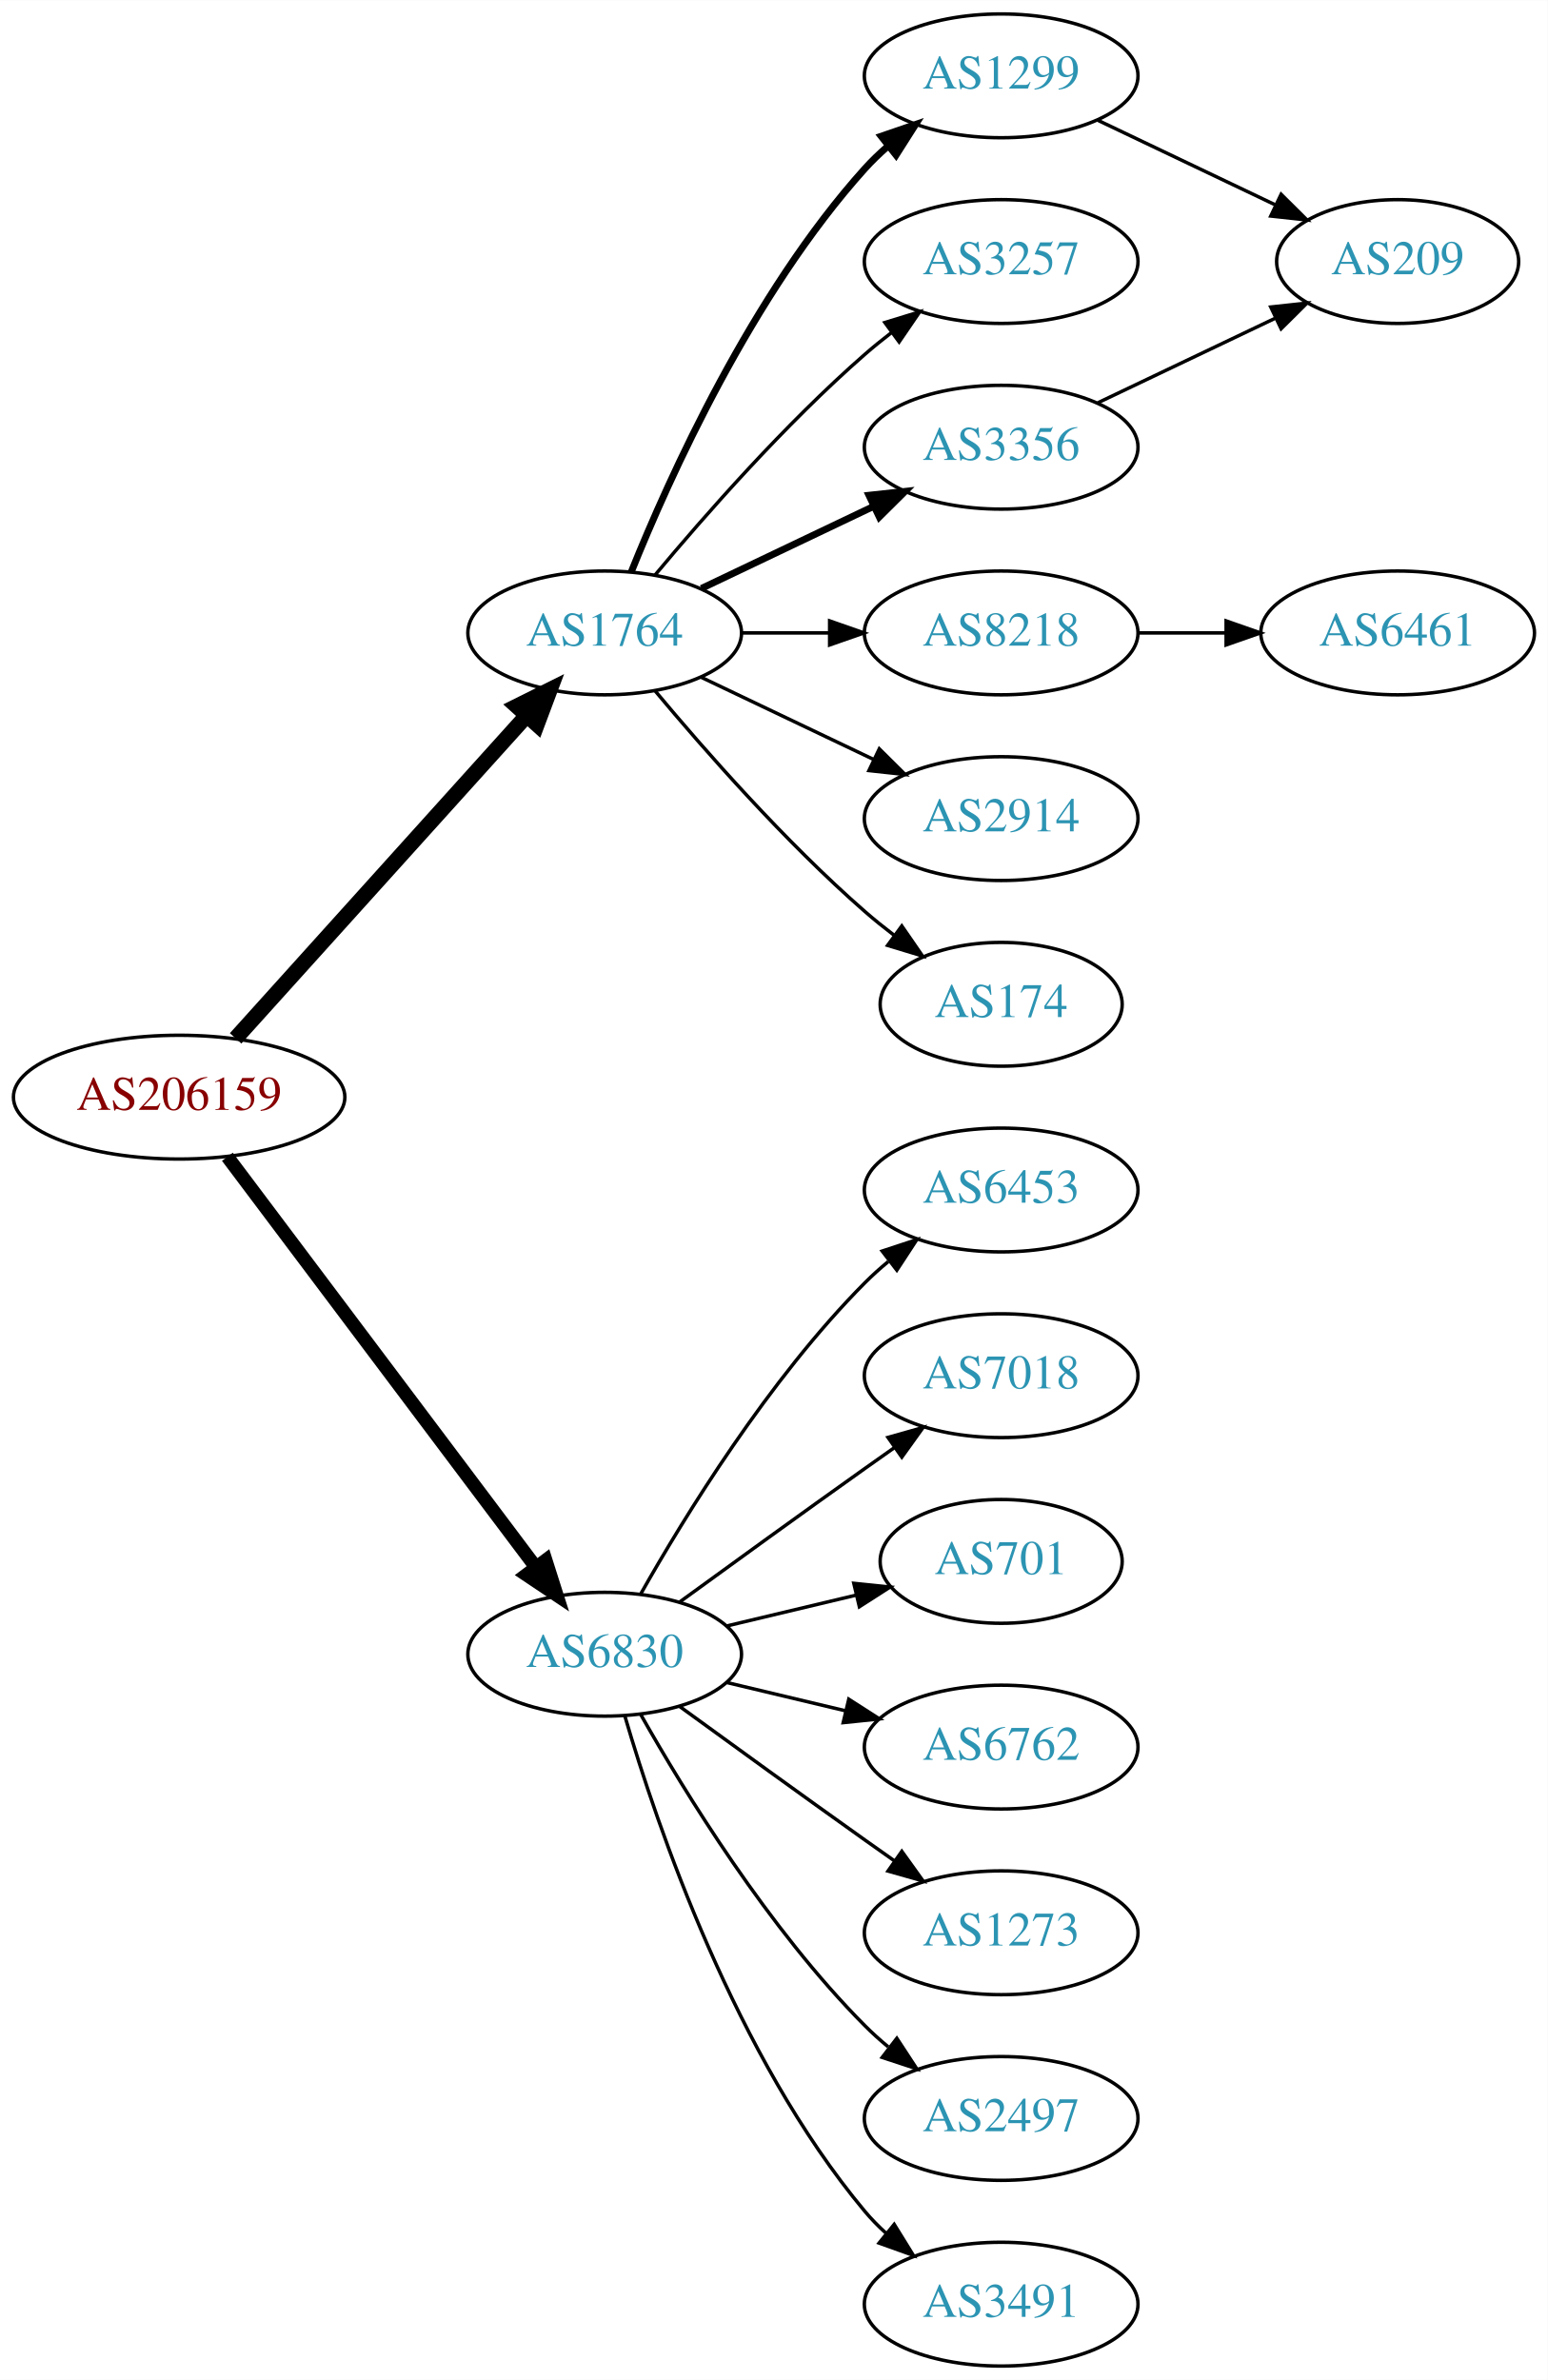
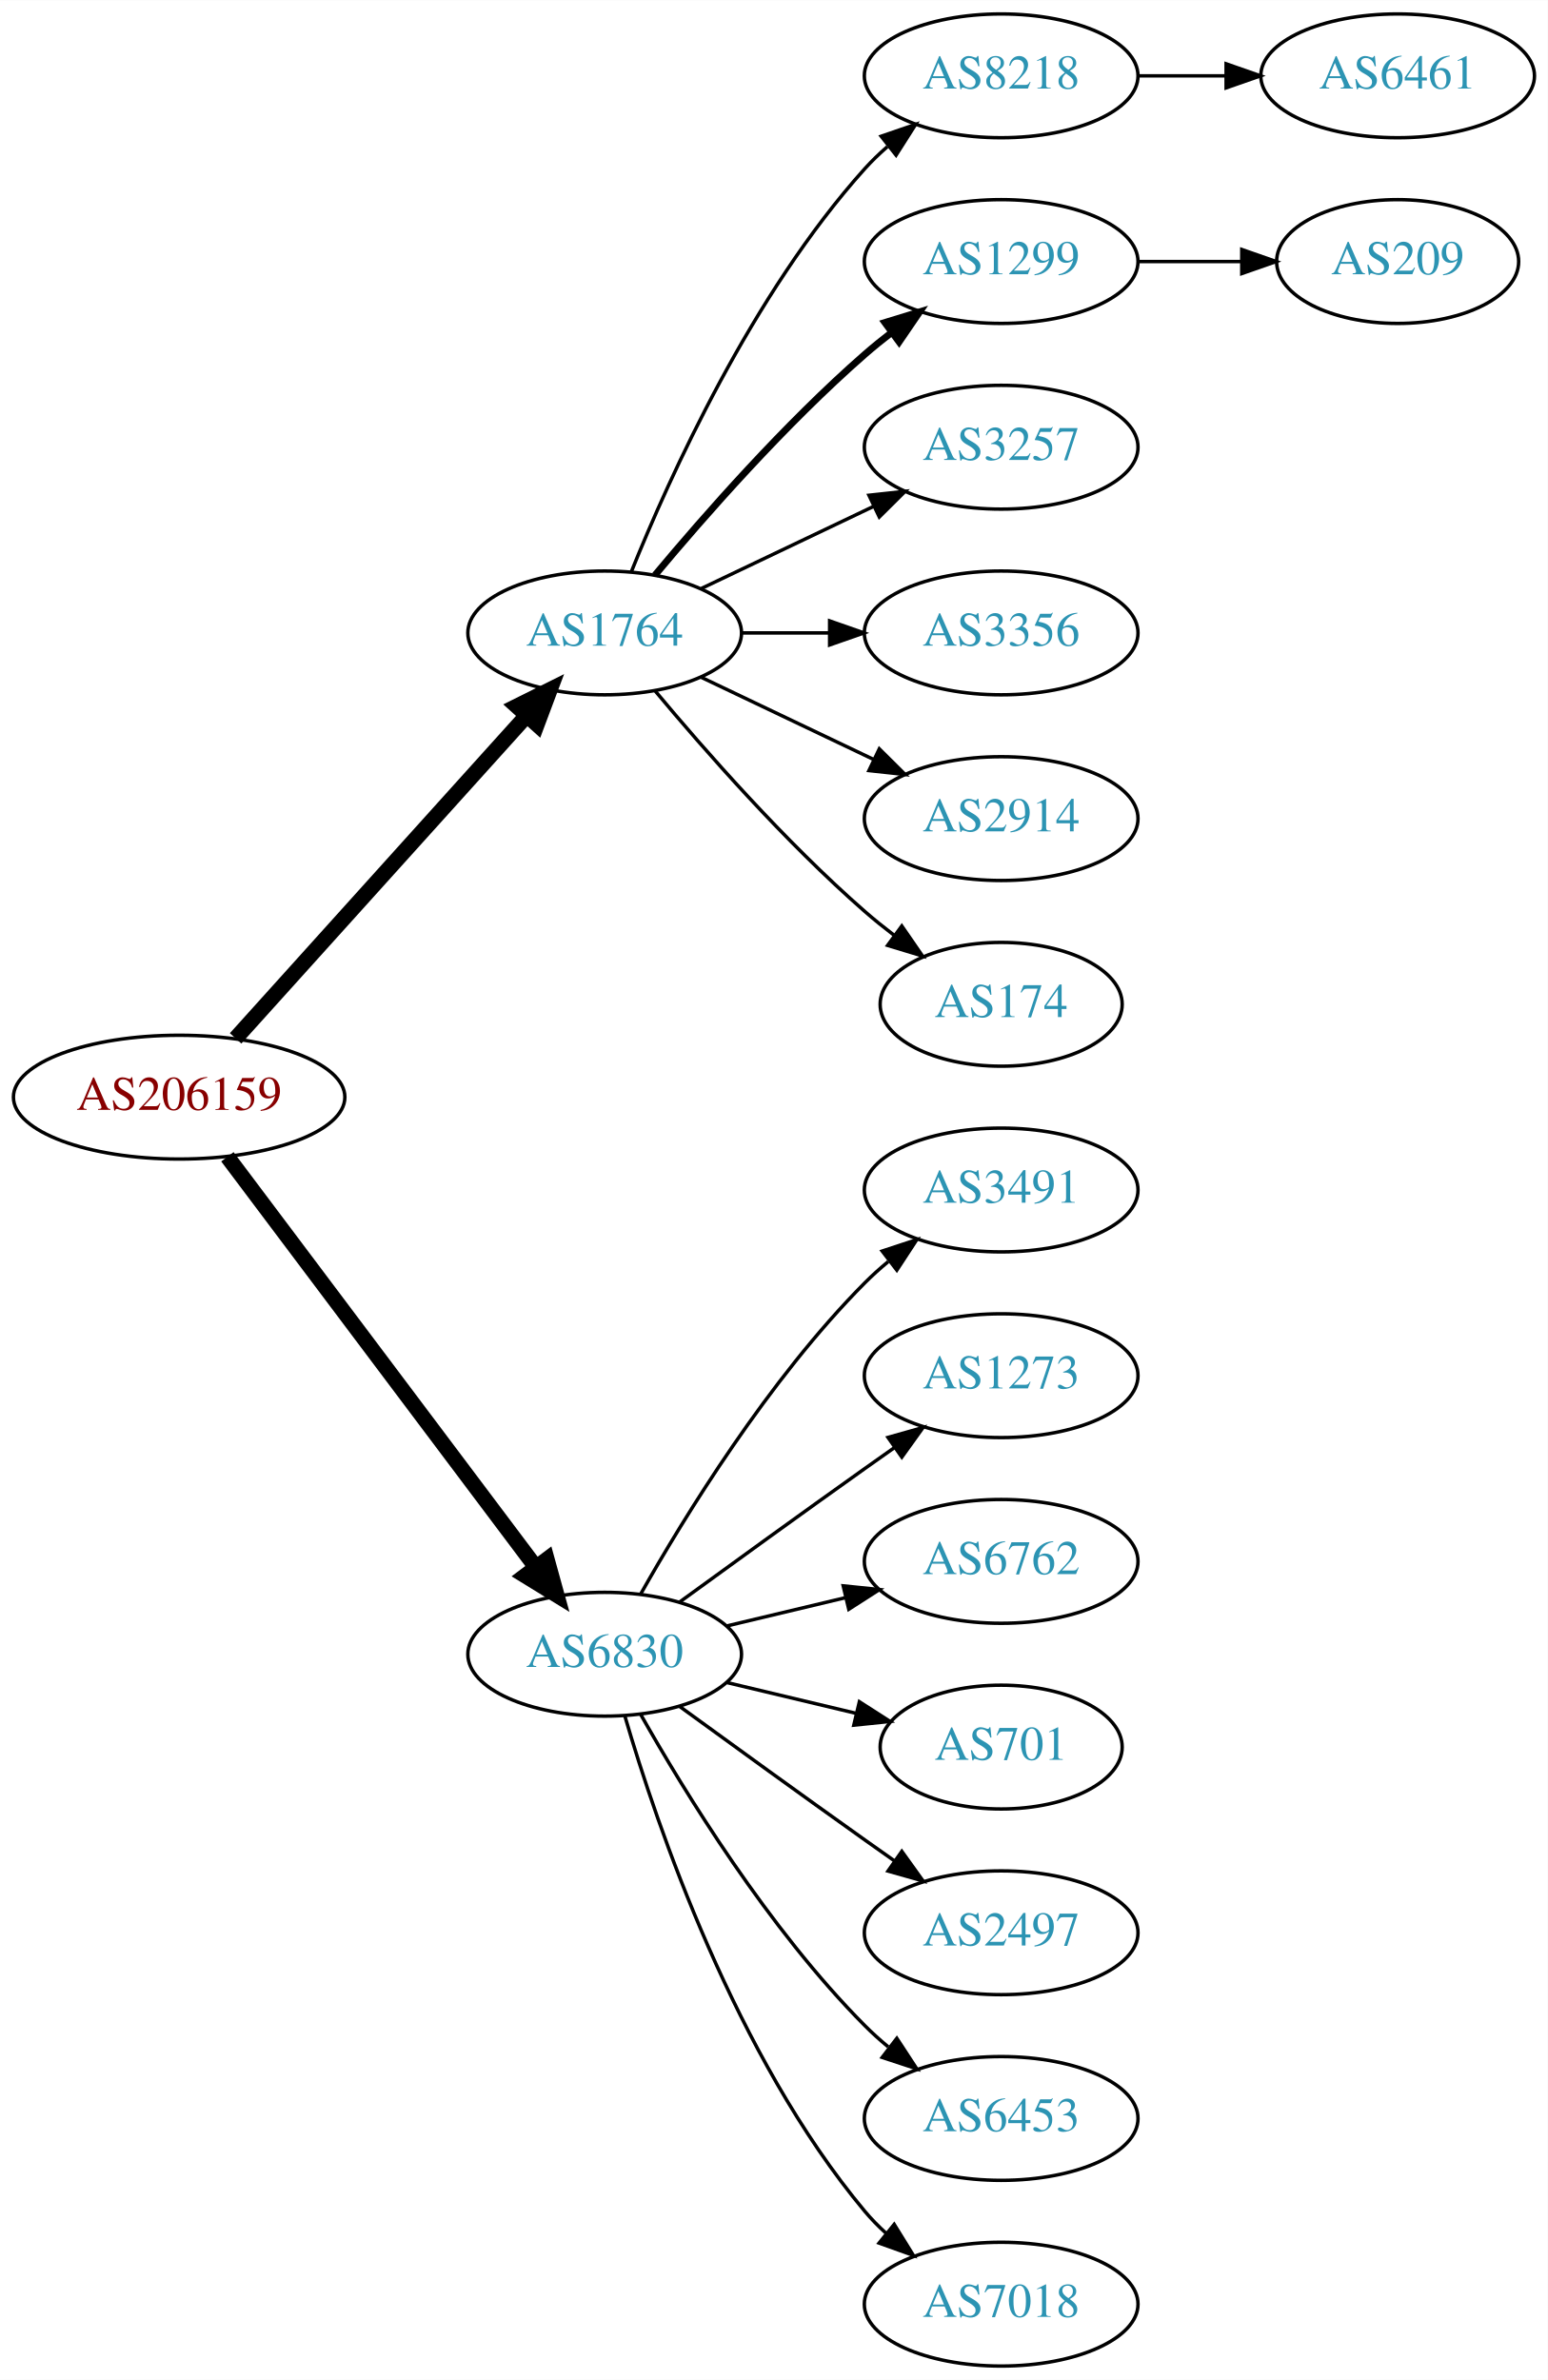
<svg xmlns="http://www.w3.org/2000/svg" xmlns:xlink="http://www.w3.org/1999/xlink" width="450pt" height="692pt" viewBox="0.00 0.00 450.07 692.00">
  <g id="graph0" class="graph" transform="scale(1 1) rotate(0) translate(4 688)">
    <polygon fill="white" stroke="none" points="-4,4 -4,-688 446.07,-688 446.07,4 -4,4" />
    <g id="node1" class="node">
      <g id="a_node1">
        <a xlink:href="/asn/206159" xlink:title="AS206159 ~ VAO-AS [AT]">
          <ellipse fill="#ffffff" stroke="black" cx="48.096" cy="-369" rx="48.192" ry="18" />
          <text text-anchor="middle" x="48.096" y="-365.3" font-family="Times,serif" font-size="14.00" fill="#880000">AS206159</text>
        </a>
      </g>
    </g>
    <g id="node2" class="node">
      <g id="a_node2">
        <a xlink:href="/asn/1764" xlink:title="AS1764 ~ NEXTLAYER-AS [AT]">
          <ellipse fill="#ffffff" stroke="black" cx="171.838" cy="-504" rx="39.794" ry="18" />
          <text text-anchor="middle" x="171.838" y="-500.3" font-family="Times,serif" font-size="14.00" fill="#2c94b3">AS1764</text>
        </a>
      </g>
    </g>
    <g id="edge1" class="edge">
      <path fill="none" stroke="black" stroke-width="4.5" d="M64.514,-386.098C85.945,-409.862 124.837,-452.99 149.174,-479.977" />
      <polygon fill="black" stroke="black" stroke-width="4.5" points="146.304,-482.674 155.925,-487.463 152.152,-477.4 146.304,-482.674" />
    </g>
    <g id="node3" class="node">
      <g id="a_node3">
        <a xlink:href="/asn/6830" xlink:title="AS6830 ~ LGI-UPC [AT]">
          <ellipse fill="#ffffff" stroke="black" cx="171.838" cy="-207" rx="39.794" ry="18" />
          <text text-anchor="middle" x="171.838" y="-203.3" font-family="Times,serif" font-size="14.00" fill="#2c94b3">AS6830</text>
        </a>
      </g>
    </g>
    <g id="edge2" class="edge">
-       <path fill="none" stroke="black" stroke-width="3.938" d="M62.124,-351.663C83.634,-323.04 126.675,-265.767 151.664,-232.514" />
-       <polygon fill="black" stroke="black" stroke-width="3.938" points="154.693,-234.309 157.903,-224.212 149.097,-230.104 154.693,-234.309" />
+       <path fill="none" stroke="black" stroke-width="4.5" d="M62.124,-351.663C83.634,-323.04 126.675,-265.767 151.664,-232.514" />
+       <polygon fill="black" stroke="black" stroke-width="4.5" points="155.043,-234.572 157.903,-224.212 148.748,-229.841 155.043,-234.572" />
    </g>
    <g id="node4" class="node">
      <g id="a_node4">
-         <a xlink:href="/asn/3257" xlink:title="AS3257 ~ GTT [DE]">
-           <ellipse fill="#ffffff" stroke="black" cx="287.131" cy="-612" rx="39.794" ry="18" />
-           <text text-anchor="middle" x="287.131" y="-608.3" font-family="Times,serif" font-size="14.00" fill="#2c94b3">AS3257</text>
+         <a xlink:href="/asn/8218" xlink:title="AS8218 ~ legacy Neotelecoms [FR]">
+           <ellipse fill="#ffffff" stroke="black" cx="287.131" cy="-666" rx="39.794" ry="18" />
+           <text text-anchor="middle" x="287.131" y="-662.3" font-family="Times,serif" font-size="14.00" fill="#2c94b3">AS8218</text>
        </a>
      </g>
    </g>
    <g id="edge3" class="edge">
-       <path fill="none" stroke="black" d="M186.468,-520.817C200.751,-537.929 224.297,-564.745 247.484,-585 249.95,-587.154 252.589,-589.294 255.286,-591.372" />
-       <polygon fill="black" stroke="black" points="253.311,-594.264 263.44,-597.37 257.459,-588.625 253.311,-594.264" />
+       <path fill="none" stroke="black" d="M179.586,-521.787C190.637,-549.243 214.69,-602.578 247.484,-639 249.487,-641.224 251.706,-643.363 254.038,-645.397" />
+       <polygon fill="black" stroke="black" points="252.236,-648.433 262.257,-651.873 256.569,-642.935 252.236,-648.433" />
    </g>
    <g id="node5" class="node">
      <g id="a_node5">
-         <a xlink:href="/asn/3356" xlink:title="AS3356 ~ Level 3 Parent, LLC [US]">
-           <ellipse fill="#ffffff" stroke="black" cx="287.131" cy="-558" rx="39.794" ry="18" />
-           <text text-anchor="middle" x="287.131" y="-554.3" font-family="Times,serif" font-size="14.00" fill="#2c94b3">AS3356</text>
+         <a xlink:href="/asn/1299" xlink:title="AS1299 ~ Telia Carrier [EU]">
+           <ellipse fill="#ffffff" stroke="black" cx="287.131" cy="-612" rx="39.794" ry="18" />
+           <text text-anchor="middle" x="287.131" y="-608.3" font-family="Times,serif" font-size="14.00" fill="#2c94b3">AS1299</text>
        </a>
      </g>
    </g>
    <g id="edge4" class="edge">
-       <path fill="none" stroke="black" stroke-width="2" d="M199.974,-516.934C214.968,-524.081 233.789,-533.052 250.013,-540.785" />
-       <polygon fill="black" stroke="black" stroke-width="2" points="248.683,-544.028 259.216,-545.171 251.695,-537.709 248.683,-544.028" />
+       <path fill="none" stroke="black" stroke-width="2" d="M186.468,-520.817C200.751,-537.929 224.297,-564.745 247.484,-585 249.95,-587.154 252.589,-589.294 255.286,-591.372" />
+       <polygon fill="black" stroke="black" stroke-width="2" points="253.311,-594.264 263.44,-597.37 257.459,-588.625 253.311,-594.264" />
    </g>
    <g id="node6" class="node">
      <g id="a_node6">
-         <a xlink:href="/asn/8218" xlink:title="AS8218 ~ legacy Neotelecoms [FR]">
+         <a xlink:href="/asn/3257" xlink:title="AS3257 ~ GTT [DE]">
+           <ellipse fill="#ffffff" stroke="black" cx="287.131" cy="-558" rx="39.794" ry="18" />
+           <text text-anchor="middle" x="287.131" y="-554.3" font-family="Times,serif" font-size="14.00" fill="#2c94b3">AS3257</text>
+         </a>
+       </g>
+     </g>
+     <g id="edge5" class="edge">
+       <path fill="none" stroke="black" d="M199.974,-516.934C214.968,-524.081 233.789,-533.052 250.013,-540.785" />
+       <polygon fill="black" stroke="black" points="248.683,-544.028 259.216,-545.171 251.695,-537.709 248.683,-544.028" />
+     </g>
+     <g id="node7" class="node">
+       <g id="a_node7">
+         <a xlink:href="/asn/3356" xlink:title="AS3356 ~ Level 3 Parent, LLC [US]">
          <ellipse fill="#ffffff" stroke="black" cx="287.131" cy="-504" rx="39.794" ry="18" />
-           <text text-anchor="middle" x="287.131" y="-500.3" font-family="Times,serif" font-size="14.00" fill="#2c94b3">AS8218</text>
-         </a>
-       </g>
-     </g>
-     <g id="edge5" class="edge">
+           <text text-anchor="middle" x="287.131" y="-500.3" font-family="Times,serif" font-size="14.00" fill="#2c94b3">AS3356</text>
+         </a>
+       </g>
+     </g>
+     <g id="edge6" class="edge">
      <path fill="none" stroke="black" d="M211.51,-504C219.713,-504 228.477,-504 237.009,-504" />
      <polygon fill="black" stroke="black" points="237.248,-507.5 247.248,-504 237.248,-500.5 237.248,-507.5" />
    </g>
-     <g id="node7" class="node">
-       <g id="a_node7">
+     <g id="node8" class="node">
+       <g id="a_node8">
        <a xlink:href="/asn/2914" xlink:title="AS2914 ~ NTT America, Inc. [US]">
          <ellipse fill="#ffffff" stroke="black" cx="287.131" cy="-450" rx="39.794" ry="18" />
          <text text-anchor="middle" x="287.131" y="-446.3" font-family="Times,serif" font-size="14.00" fill="#2c94b3">AS2914</text>
        </a>
      </g>
    </g>
-     <g id="edge6" class="edge">
+     <g id="edge7" class="edge">
      <path fill="none" stroke="black" d="M199.974,-491.066C214.968,-483.919 233.789,-474.948 250.013,-467.215" />
      <polygon fill="black" stroke="black" points="251.695,-470.291 259.216,-462.829 248.683,-463.972 251.695,-470.291" />
    </g>
-     <g id="node8" class="node">
-       <g id="a_node8">
+     <g id="node9" class="node">
+       <g id="a_node9">
        <a xlink:href="/asn/174" xlink:title="AS174 ~ Cogent Communications [US]">
          <ellipse fill="#ffffff" stroke="black" cx="287.131" cy="-396" rx="35.194" ry="18" />
          <text text-anchor="middle" x="287.131" y="-392.3" font-family="Times,serif" font-size="14.00" fill="#2c94b3">AS174</text>
        </a>
      </g>
    </g>
-     <g id="edge7" class="edge">
+     <g id="edge8" class="edge">
      <path fill="none" stroke="black" d="M186.468,-487.183C200.751,-470.071 224.297,-443.255 247.484,-423 250.154,-420.668 253.027,-418.352 255.957,-416.114" />
      <polygon fill="black" stroke="black" points="258.235,-418.784 264.249,-410.061 254.108,-413.13 258.235,-418.784" />
-     </g>
-     <g id="node9" class="node">
-       <g id="a_node9">
-         <a xlink:href="/asn/1299" xlink:title="AS1299 ~ Telia Carrier [EU]">
-           <ellipse fill="#ffffff" stroke="black" cx="287.131" cy="-666" rx="39.794" ry="18" />
-           <text text-anchor="middle" x="287.131" y="-662.3" font-family="Times,serif" font-size="14.00" fill="#2c94b3">AS1299</text>
-         </a>
-       </g>
-     </g>
-     <g id="edge8" class="edge">
-       <path fill="none" stroke="black" stroke-width="2" d="M179.586,-521.787C190.637,-549.243 214.69,-602.578 247.484,-639 249.487,-641.224 251.706,-643.363 254.038,-645.397" />
-       <polygon fill="black" stroke="black" stroke-width="2" points="252.236,-648.433 262.257,-651.873 256.569,-642.935 252.236,-648.433" />
    </g>
    <g id="node12" class="node">
      <g id="a_node12">
        <a xlink:href="/asn/3491" xlink:title="AS3491 ~ PCCW Global, Inc. [US]">
-           <ellipse fill="#ffffff" stroke="black" cx="287.131" cy="-18" rx="39.794" ry="18" />
-           <text text-anchor="middle" x="287.131" y="-14.3" font-family="Times,serif" font-size="14.00" fill="#2c94b3">AS3491</text>
-         </a>
-       </g>
-     </g>
-     <g id="edge12" class="edge">
-       <path fill="none" stroke="black" d="M177.712,-188.998C187.026,-157.156 209.843,-90.019 247.484,-45 249.355,-42.763 251.453,-40.626 253.679,-38.604" />
-       <polygon fill="black" stroke="black" points="256.026,-41.208 261.598,-32.196 251.623,-35.766 256.026,-41.208" />
+           <ellipse fill="#ffffff" stroke="black" cx="287.131" cy="-342" rx="39.794" ry="18" />
+           <text text-anchor="middle" x="287.131" y="-338.3" font-family="Times,serif" font-size="14.00" fill="#2c94b3">AS3491</text>
+         </a>
+       </g>
+     </g>
+     <g id="edge11" class="edge">
+       <path fill="none" stroke="black" d="M182.298,-224.49C195.08,-247.096 219.512,-286.886 247.484,-315 249.595,-317.121 251.891,-319.188 254.277,-321.171" />
+       <polygon fill="black" stroke="black" points="252.529,-324.242 262.592,-327.556 256.792,-318.69 252.529,-324.242" />
    </g>
    <g id="node13" class="node">
      <g id="a_node13">
-         <a xlink:href="/asn/6453" xlink:title="AS6453 ~ TATA COMMUNICATIONS (AMERICA) INC [US]">
-           <ellipse fill="#ffffff" stroke="black" cx="287.131" cy="-342" rx="39.794" ry="18" />
-           <text text-anchor="middle" x="287.131" y="-338.3" font-family="Times,serif" font-size="14.00" fill="#2c94b3">AS6453</text>
-         </a>
-       </g>
-     </g>
-     <g id="edge13" class="edge">
-       <path fill="none" stroke="black" d="M182.298,-224.49C195.08,-247.096 219.512,-286.886 247.484,-315 249.595,-317.121 251.891,-319.188 254.277,-321.171" />
-       <polygon fill="black" stroke="black" points="252.529,-324.242 262.592,-327.556 256.792,-318.69 252.529,-324.242" />
+         <a xlink:href="/asn/1273" xlink:title="AS1273 ~ Vodafone Group PLC [EU]">
+           <ellipse fill="#ffffff" stroke="black" cx="287.131" cy="-288" rx="39.794" ry="18" />
+           <text text-anchor="middle" x="287.131" y="-284.3" font-family="Times,serif" font-size="14.00" fill="#2c94b3">AS1273</text>
+         </a>
+       </g>
+     </g>
+     <g id="edge12" class="edge">
+       <path fill="none" stroke="black" d="M193.686,-222.222C208.62,-233.091 229.234,-248.025 247.484,-261 250.305,-263.005 253.248,-265.085 256.196,-267.159" />
+       <polygon fill="black" stroke="black" points="254.223,-270.05 264.421,-272.926 258.242,-264.319 254.223,-270.05" />
    </g>
    <g id="node14" class="node">
      <g id="a_node14">
-         <a xlink:href="/asn/7018" xlink:title="AS7018 ~ AT&amp;T Services, Inc. [US]">
-           <ellipse fill="#ffffff" stroke="black" cx="287.131" cy="-288" rx="39.794" ry="18" />
-           <text text-anchor="middle" x="287.131" y="-284.3" font-family="Times,serif" font-size="14.00" fill="#2c94b3">AS7018</text>
-         </a>
-       </g>
-     </g>
-     <g id="edge14" class="edge">
-       <path fill="none" stroke="black" d="M193.686,-222.222C208.62,-233.091 229.234,-248.025 247.484,-261 250.305,-263.005 253.248,-265.085 256.196,-267.159" />
-       <polygon fill="black" stroke="black" points="254.223,-270.05 264.421,-272.926 258.242,-264.319 254.223,-270.05" />
+         <a xlink:href="/asn/6762" xlink:title="AS6762 ~ TELECOM ITALIA SPARKLE S.p.A. [IT]">
+           <ellipse fill="#ffffff" stroke="black" cx="287.131" cy="-234" rx="39.794" ry="18" />
+           <text text-anchor="middle" x="287.131" y="-230.3" font-family="Times,serif" font-size="14.00" fill="#2c94b3">AS6762</text>
+         </a>
+       </g>
+     </g>
+     <g id="edge13" class="edge">
+       <path fill="none" stroke="black" d="M207.445,-215.248C218.316,-217.838 230.471,-220.735 241.913,-223.462" />
+       <polygon fill="black" stroke="black" points="241.197,-226.889 251.736,-225.803 242.819,-220.08 241.197,-226.889" />
    </g>
    <g id="node15" class="node">
      <g id="a_node15">
        <a xlink:href="/asn/701" xlink:title="AS701 ~ UUNET [US]">
-           <ellipse fill="#ffffff" stroke="black" cx="287.131" cy="-234" rx="35.194" ry="18" />
-           <text text-anchor="middle" x="287.131" y="-230.3" font-family="Times,serif" font-size="14.00" fill="#2c94b3">AS701</text>
-         </a>
-       </g>
-     </g>
-     <g id="edge15" class="edge">
-       <path fill="none" stroke="black" d="M207.445,-215.248C219.24,-218.058 232.544,-221.229 244.812,-224.153" />
-       <polygon fill="black" stroke="black" points="244.278,-227.624 254.817,-226.537 245.901,-220.814 244.278,-227.624" />
+           <ellipse fill="#ffffff" stroke="black" cx="287.131" cy="-180" rx="35.194" ry="18" />
+           <text text-anchor="middle" x="287.131" y="-176.3" font-family="Times,serif" font-size="14.00" fill="#2c94b3">AS701</text>
+         </a>
+       </g>
+     </g>
+     <g id="edge14" class="edge">
+       <path fill="none" stroke="black" d="M207.445,-198.752C219.24,-195.942 232.544,-192.771 244.812,-189.847" />
+       <polygon fill="black" stroke="black" points="245.901,-193.186 254.817,-187.463 244.278,-186.376 245.901,-193.186" />
    </g>
    <g id="node16" class="node">
      <g id="a_node16">
-         <a xlink:href="/asn/6762" xlink:title="AS6762 ~ TELECOM ITALIA SPARKLE S.p.A. [IT]">
-           <ellipse fill="#ffffff" stroke="black" cx="287.131" cy="-180" rx="39.794" ry="18" />
-           <text text-anchor="middle" x="287.131" y="-176.3" font-family="Times,serif" font-size="14.00" fill="#2c94b3">AS6762</text>
-         </a>
-       </g>
-     </g>
-     <g id="edge16" class="edge">
-       <path fill="none" stroke="black" d="M207.445,-198.752C218.316,-196.162 230.471,-193.265 241.913,-190.538" />
-       <polygon fill="black" stroke="black" points="242.819,-193.92 251.736,-188.197 241.197,-187.111 242.819,-193.92" />
+         <a xlink:href="/asn/2497" xlink:title="AS2497 ~ Internet Initiative Japan Inc. [JP]">
+           <ellipse fill="#ffffff" stroke="black" cx="287.131" cy="-126" rx="39.794" ry="18" />
+           <text text-anchor="middle" x="287.131" y="-122.3" font-family="Times,serif" font-size="14.00" fill="#2c94b3">AS2497</text>
+         </a>
+       </g>
+     </g>
+     <g id="edge15" class="edge">
+       <path fill="none" stroke="black" d="M193.686,-191.778C208.62,-180.909 229.234,-165.975 247.484,-153 250.305,-150.995 253.248,-148.915 256.196,-146.841" />
+       <polygon fill="black" stroke="black" points="258.242,-149.681 264.421,-141.074 254.223,-143.95 258.242,-149.681" />
    </g>
    <g id="node17" class="node">
      <g id="a_node17">
-         <a xlink:href="/asn/1273" xlink:title="AS1273 ~ Vodafone Group PLC [EU]">
-           <ellipse fill="#ffffff" stroke="black" cx="287.131" cy="-126" rx="39.794" ry="18" />
-           <text text-anchor="middle" x="287.131" y="-122.3" font-family="Times,serif" font-size="14.00" fill="#2c94b3">AS1273</text>
-         </a>
-       </g>
-     </g>
-     <g id="edge17" class="edge">
-       <path fill="none" stroke="black" d="M193.686,-191.778C208.62,-180.909 229.234,-165.975 247.484,-153 250.305,-150.995 253.248,-148.915 256.196,-146.841" />
-       <polygon fill="black" stroke="black" points="258.242,-149.681 264.421,-141.074 254.223,-143.95 258.242,-149.681" />
+         <a xlink:href="/asn/6453" xlink:title="AS6453 ~ TATA COMMUNICATIONS (AMERICA) INC [US]">
+           <ellipse fill="#ffffff" stroke="black" cx="287.131" cy="-72" rx="39.794" ry="18" />
+           <text text-anchor="middle" x="287.131" y="-68.3" font-family="Times,serif" font-size="14.00" fill="#2c94b3">AS6453</text>
+         </a>
+       </g>
+     </g>
+     <g id="edge16" class="edge">
+       <path fill="none" stroke="black" d="M182.298,-189.51C195.08,-166.904 219.512,-127.114 247.484,-99 249.595,-96.879 251.891,-94.812 254.277,-92.829" />
+       <polygon fill="black" stroke="black" points="256.792,-95.31 262.592,-86.444 252.529,-89.758 256.792,-95.31" />
    </g>
    <g id="node18" class="node">
      <g id="a_node18">
-         <a xlink:href="/asn/2497" xlink:title="AS2497 ~ Internet Initiative Japan Inc. [JP]">
-           <ellipse fill="#ffffff" stroke="black" cx="287.131" cy="-72" rx="39.794" ry="18" />
-           <text text-anchor="middle" x="287.131" y="-68.3" font-family="Times,serif" font-size="14.00" fill="#2c94b3">AS2497</text>
-         </a>
-       </g>
-     </g>
-     <g id="edge18" class="edge">
-       <path fill="none" stroke="black" d="M182.298,-189.51C195.08,-166.904 219.512,-127.114 247.484,-99 249.595,-96.879 251.891,-94.812 254.277,-92.829" />
-       <polygon fill="black" stroke="black" points="256.792,-95.31 262.592,-86.444 252.529,-89.758 256.792,-95.31" />
+         <a xlink:href="/asn/7018" xlink:title="AS7018 ~ AT&amp;T Services, Inc. [US]">
+           <ellipse fill="#ffffff" stroke="black" cx="287.131" cy="-18" rx="39.794" ry="18" />
+           <text text-anchor="middle" x="287.131" y="-14.3" font-family="Times,serif" font-size="14.00" fill="#2c94b3">AS7018</text>
+         </a>
+       </g>
+     </g>
+     <g id="edge17" class="edge">
+       <path fill="none" stroke="black" d="M177.712,-188.998C187.026,-157.156 209.843,-90.019 247.484,-45 249.355,-42.763 251.453,-40.626 253.679,-38.604" />
+       <polygon fill="black" stroke="black" points="256.026,-41.208 261.598,-32.196 251.623,-35.766 256.026,-41.208" />
    </g>
    <g id="node10" class="node">
      <g id="a_node10">
+         <a xlink:href="/asn/6461" xlink:title="AS6461 ~ Zayo Bandwidth [US]">
+           <ellipse fill="#ffffff" stroke="black" cx="402.424" cy="-666" rx="39.794" ry="18" />
+           <text text-anchor="middle" x="402.424" y="-662.3" font-family="Times,serif" font-size="14.00" fill="#2c94b3">AS6461</text>
+         </a>
+       </g>
+     </g>
+     <g id="edge9" class="edge">
+       <path fill="none" stroke="black" d="M326.803,-666C335.006,-666 343.77,-666 352.302,-666" />
+       <polygon fill="black" stroke="black" points="352.541,-669.5 362.541,-666 352.541,-662.5 352.541,-669.5" />
+     </g>
+     <g id="node11" class="node">
+       <g id="a_node11">
        <a xlink:href="/asn/209" xlink:title="AS209 ~ CenturyLink Communications, LLC [US]">
          <ellipse fill="#ffffff" stroke="black" cx="402.424" cy="-612" rx="35.194" ry="18" />
          <text text-anchor="middle" x="402.424" y="-608.3" font-family="Times,serif" font-size="14.00" fill="#2c94b3">AS209</text>
        </a>
      </g>
    </g>
-     <g id="edge9" class="edge">
-       <path fill="none" stroke="black" d="M315.267,-570.934C330.699,-578.29 350.185,-587.577 366.72,-595.459" />
-       <polygon fill="black" stroke="black" points="365.529,-598.768 376.062,-599.911 368.54,-592.449 365.529,-598.768" />
-     </g>
-     <g id="node11" class="node">
-       <g id="a_node11">
-         <a xlink:href="/asn/6461" xlink:title="AS6461 ~ Zayo Bandwidth [US]">
-           <ellipse fill="#ffffff" stroke="black" cx="402.424" cy="-504" rx="39.794" ry="18" />
-           <text text-anchor="middle" x="402.424" y="-500.3" font-family="Times,serif" font-size="14.00" fill="#2c94b3">AS6461</text>
-         </a>
-       </g>
-     </g>
    <g id="edge10" class="edge">
-       <path fill="none" stroke="black" d="M326.803,-504C335.006,-504 343.77,-504 352.302,-504" />
-       <polygon fill="black" stroke="black" points="352.541,-507.5 362.541,-504 352.541,-500.5 352.541,-507.5" />
-     </g>
-     <g id="edge11" class="edge">
-       <path fill="none" stroke="black" d="M315.267,-653.066C330.699,-645.71 350.185,-636.423 366.72,-628.541" />
-       <polygon fill="black" stroke="black" points="368.54,-631.551 376.062,-624.089 365.529,-625.232 368.54,-631.551" />
+       <path fill="none" stroke="black" d="M326.803,-612C336.508,-612 346.999,-612 356.962,-612" />
+       <polygon fill="black" stroke="black" points="357.098,-615.5 367.098,-612 357.098,-608.5 357.098,-615.5" />
    </g>
  </g>
</svg>
